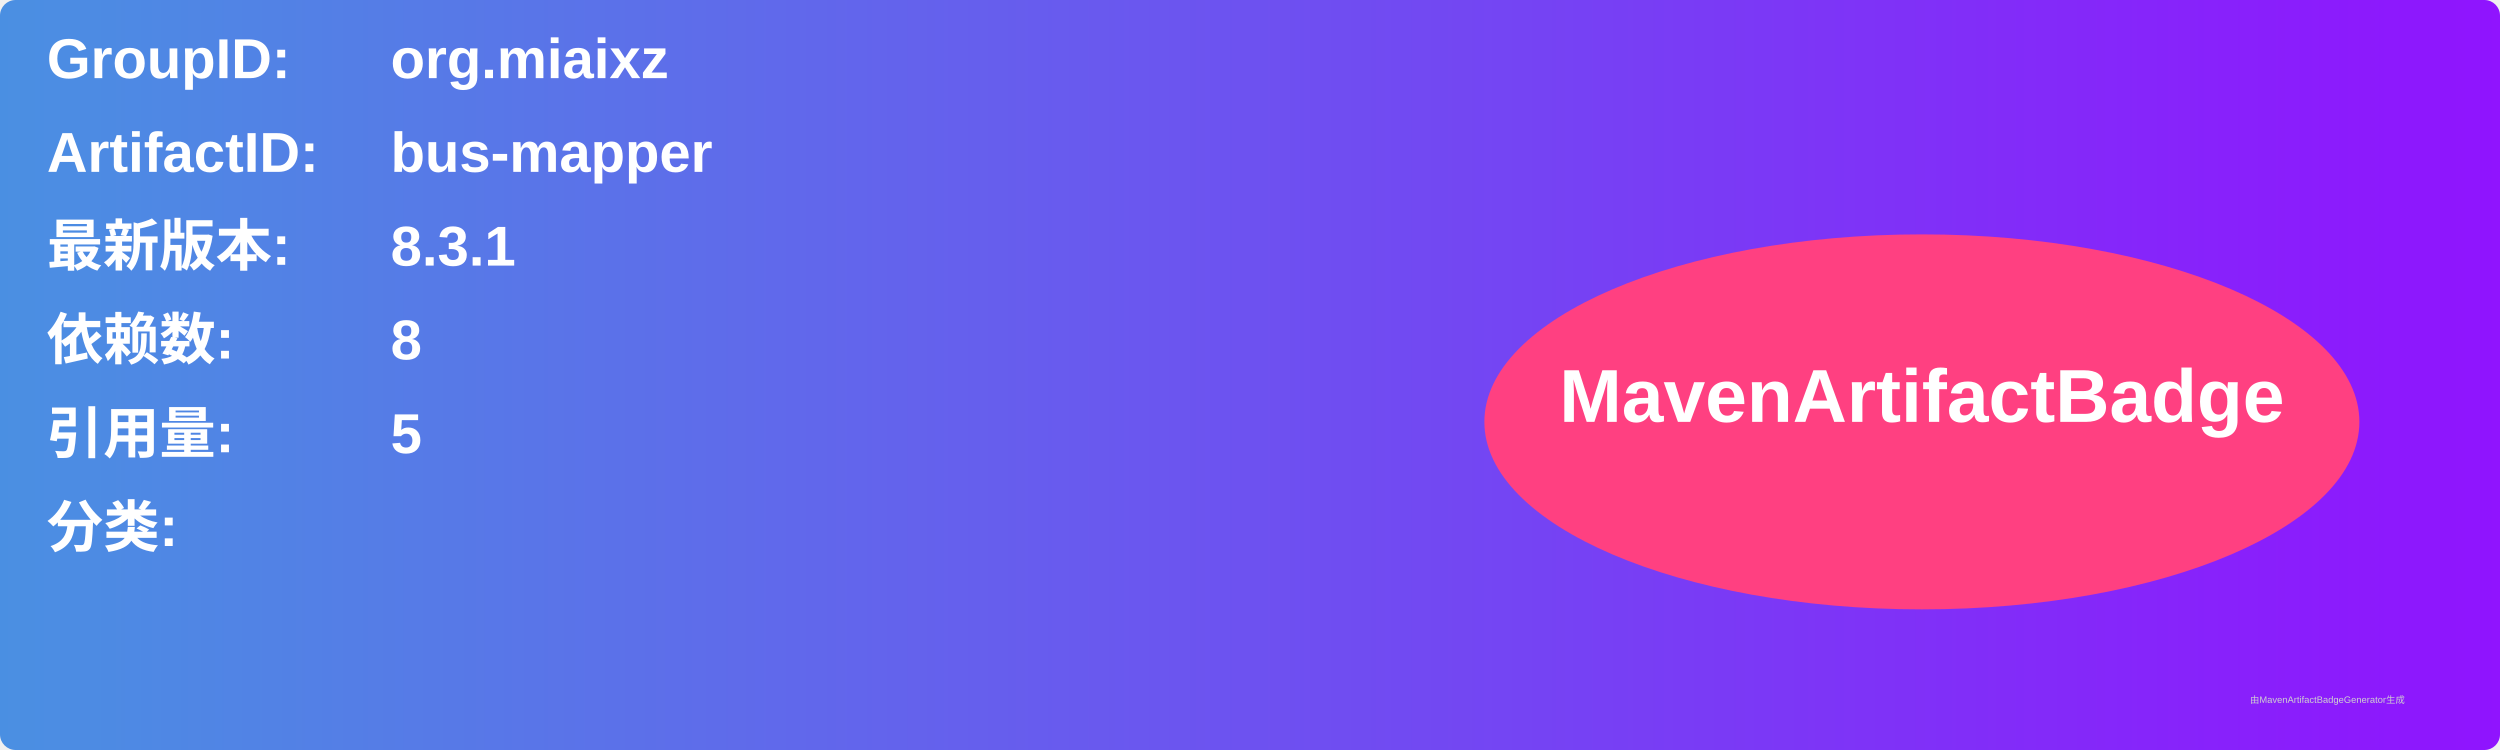
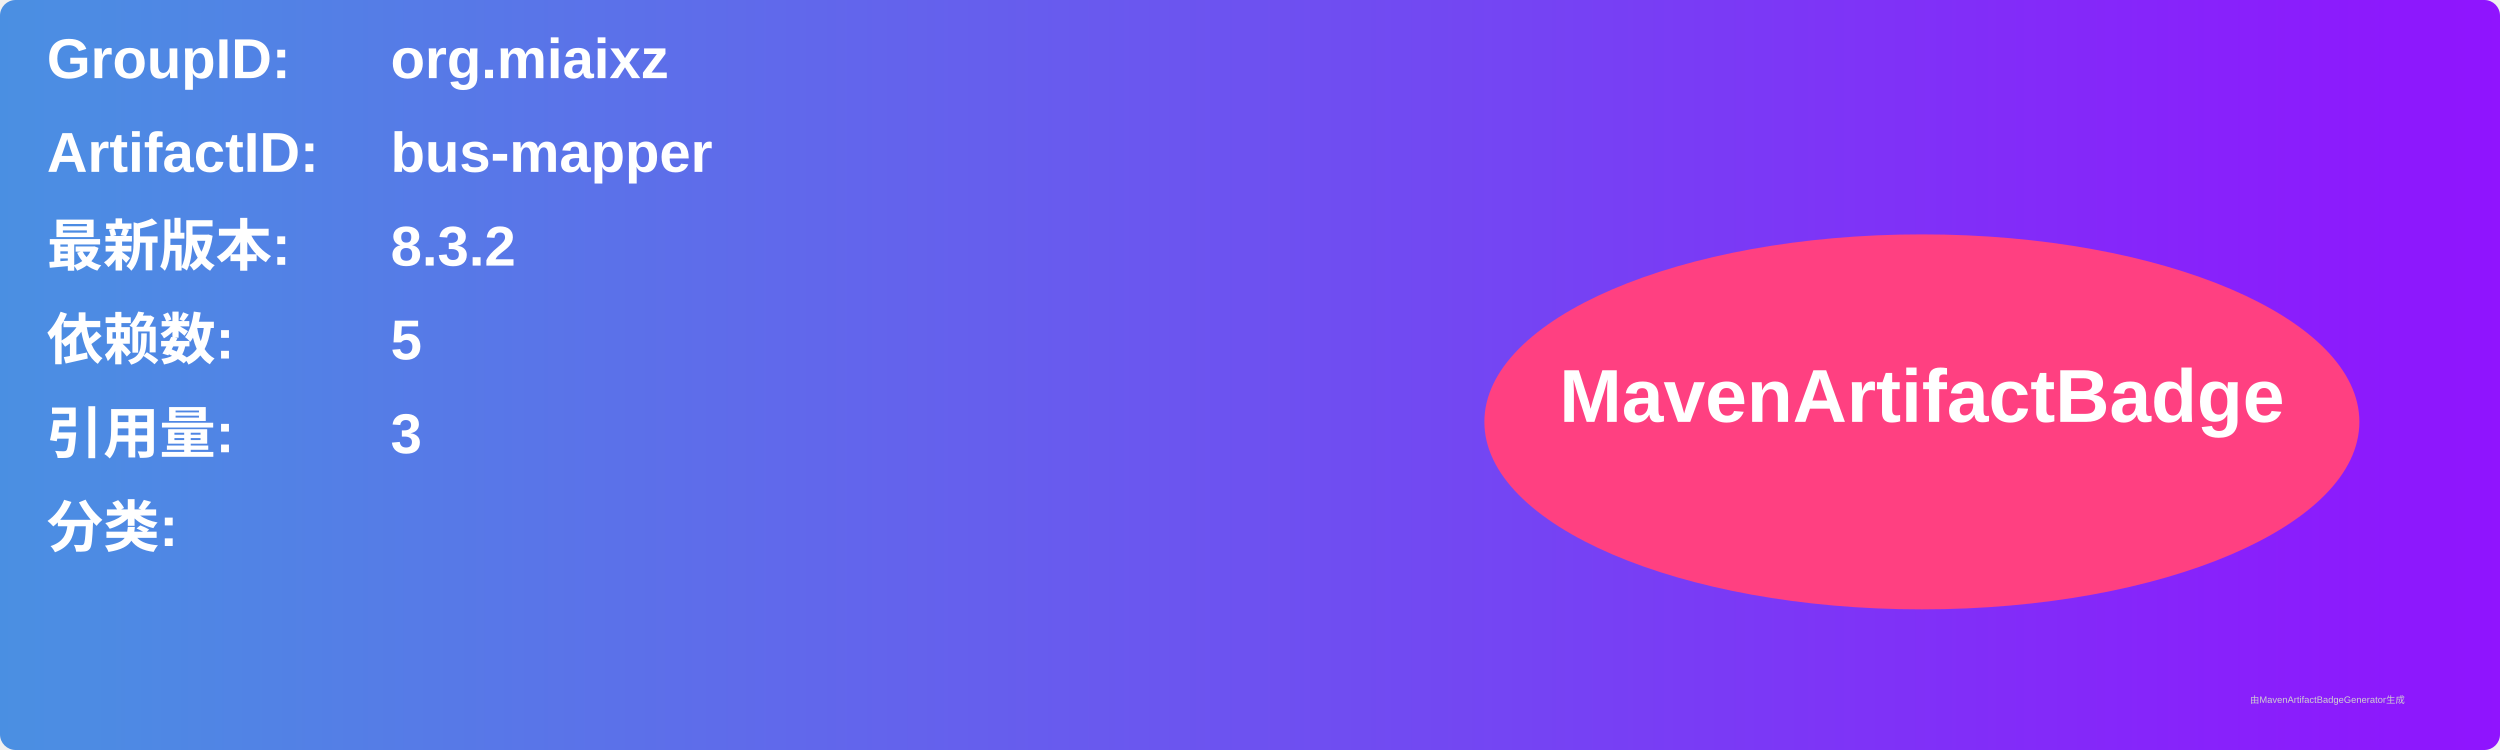
<svg xmlns="http://www.w3.org/2000/svg" width="800" height="240" viewBox="0 0 800 240">
  <linearGradient id="grad" x1="0%" y1="0%" x2="100%" y2="0%">
    <stop offset="0%" stop-color="#4a90e2" />
    <stop offset="100%" stop-color="#9013fe" />
  </linearGradient>
  <rect width="100%" height="100%" rx="5" ry="5" fill="url(#grad)" />
  <g transform="translate(15, 15)">
    <text x="0" y="10" font-family="Arial" font-size="18" fill="white" font-weight="bold" width="260">GroupID:</text>
    <text x="110" y="10" font-family="Arial" font-size="18" fill="white" font-weight="bold" width="460">org.miaixz</text>
    <text x="0" y="40" font-family="Arial" font-size="18" fill="white" font-weight="bold" width="260">ArtifactID:</text>
    <text x="110" y="40" font-family="Arial" font-size="18" fill="white" font-weight="bold" width="460">bus-mapper</text>
    <text x="0" y="70" font-family="Arial" font-size="18" fill="white" font-weight="bold">最新版本:</text>
    <text x="110" y="70" font-family="Arial" font-size="18" fill="white" font-weight="bold">
-       <tspan font-weight="bold">8.3.1</tspan>
+       <tspan font-weight="bold">8.3.2</tspan>
    </text>
    <text x="0" y="100" font-family="Arial" font-size="18" fill="white" font-weight="bold">依赖数: </text>
    <text x="110" y="100" font-family="Arial" font-size="18" fill="white">
-       <tspan font-weight="bold">8</tspan>
+       <tspan font-weight="bold">5</tspan>
    </text>
    <text x="0" y="130" font-family="Arial" font-size="18" fill="white" font-weight="bold">引用量: </text>
    <text x="110" y="130" font-family="Arial" font-size="18" fill="white">
-       <tspan font-weight="bold">5</tspan>
+       <tspan font-weight="bold">3</tspan>
    </text>
    <text x="0" y="160" font-family="Arial" font-size="18" fill="white" font-weight="bold">分类:</text>
    <text x="10" y="190" font-family="Arial" font-size="10" fill="white">
      <tspan font-weight="bold" />
    </text>
    <ellipse cx="600" cy="120" rx="140" ry="60" fill="#ff4081" />
    <text x="600" y="120" text-anchor="middle" font-family="Arial" font-size="24" fill="white" font-weight="bold">MavenArtifactBadge</text>
  </g>
  <text x="720" y="225" font-family="Arial" font-size="3" fill="#d0d0d0">由MavenArtifactBadgeGenerator生成</text>
</svg>
